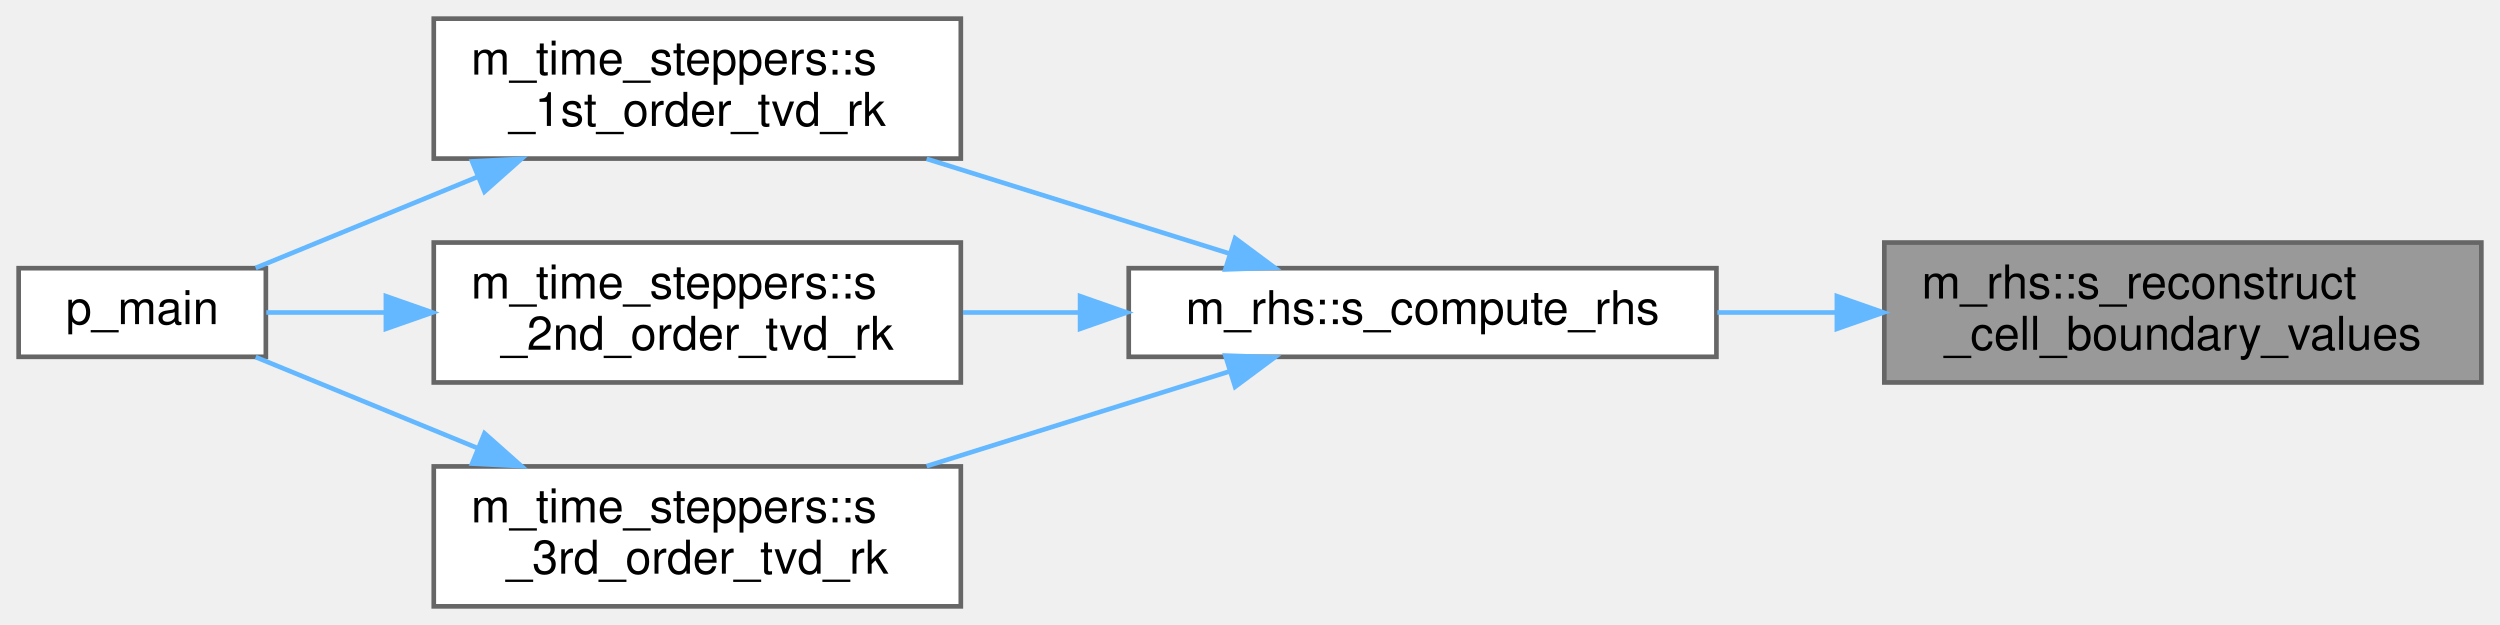
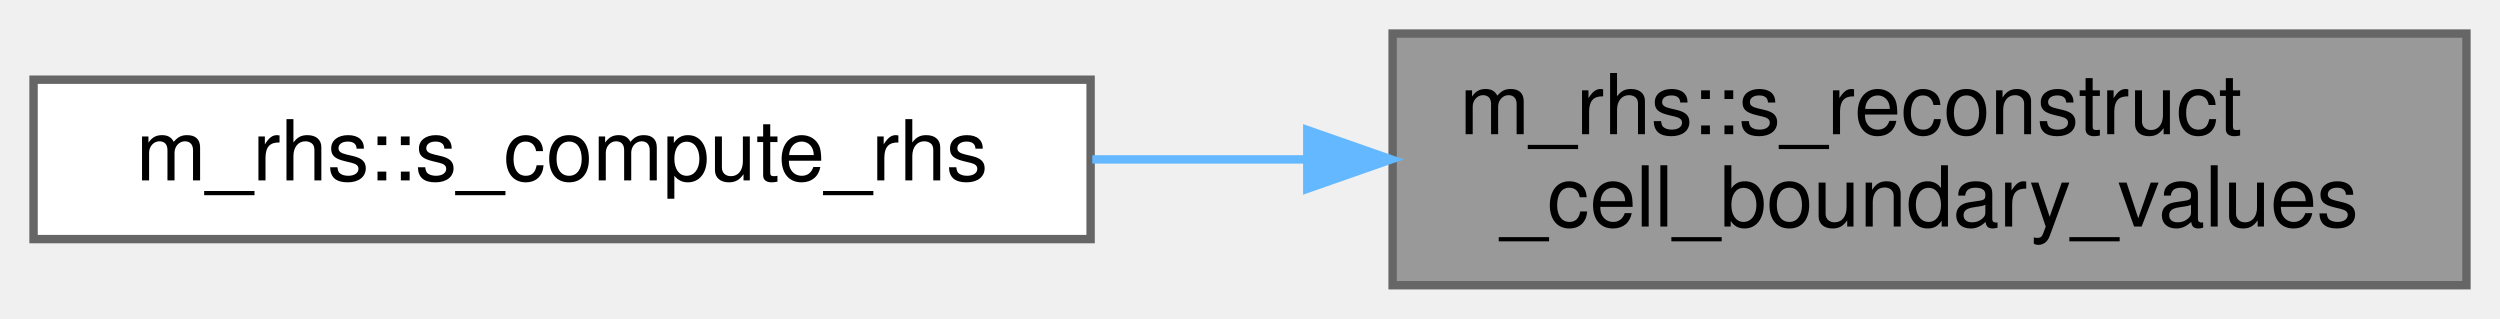
- <svg xmlns="http://www.w3.org/2000/svg" xmlns:xlink="http://www.w3.org/1999/xlink" width="536pt" height="134pt" viewBox="0.00 0.00 536.00 134.00">
-   <g id="graph0" class="graph" transform="scale(1 1) rotate(0) translate(4 130)">
+ <svg xmlns="http://www.w3.org/2000/svg" xmlns:xlink="http://www.w3.org/1999/xlink" width="298pt" height="38pt" viewBox="0.00 0.00 298.00 38.00">
+   <g id="graph0" class="graph" transform="scale(1 1) rotate(0) translate(4 34)">
    <g id="Node000001" class="node">
      <g id="a_Node000001">
        <a xlink:title="The purpose of this subroutine is to WENO-reconstruct the left and the right cell-boundary values,...">
-           <polygon fill="#999999" stroke="#666666" points="528,-78 400,-78 400,-48 528,-48 528,-78" />
-           <text text-anchor="start" x="408" y="-66" font-family="Helvetica,sans-Serif" font-size="10.00">m_rhs::s_reconstruct</text>
-           <text text-anchor="middle" x="464" y="-55" font-family="Helvetica,sans-Serif" font-size="10.00">_cell_boundary_values</text>
+           <polygon fill="#999999" stroke="#666666" points="290,-30 162,-30 162,0 290,0 290,-30" />
+           <text text-anchor="start" x="170" y="-18" font-family="Helvetica,sans-Serif" font-size="10.00">m_rhs::s_reconstruct</text>
+           <text text-anchor="middle" x="226" y="-7" font-family="Helvetica,sans-Serif" font-size="10.00">_cell_boundary_values</text>
        </a>
      </g>
    </g>
    <g id="Node000002" class="node">
      <g id="a_Node000002">
        <a xlink:href="namespacem__rhs.html#a361f0038973069452cc88430c49bcfe8" target="_top" xlink:title=" ">
-           <polygon fill="white" stroke="#666666" points="364,-72.5 238,-72.5 238,-53.5 364,-53.5 364,-72.5" />
-           <text text-anchor="middle" x="301" y="-60.5" font-family="Helvetica,sans-Serif" font-size="10.00">m_rhs::s_compute_rhs</text>
+           <polygon fill="white" stroke="#666666" points="126,-24.5 0,-24.5 0,-5.5 126,-5.5 126,-24.5" />
+           <text text-anchor="middle" x="63" y="-12.5" font-family="Helvetica,sans-Serif" font-size="10.00">m_rhs::s_compute_rhs</text>
        </a>
      </g>
    </g>
    <g id="edge1_Node000001_Node000002" class="edge">
      <g id="a_edge1_Node000001_Node000002">
        <a xlink:title=" ">
-           <path fill="none" stroke="#63b8ff" d="M389.57,-63C381.09,-63 372.5,-63 364.2,-63" />
-           <polygon fill="#63b8ff" stroke="#63b8ff" points="389.83,-66.5 399.83,-63 389.83,-59.5 389.83,-66.5" />
-         </a>
-       </g>
-     </g>
-     <g id="Node000003" class="node">
-       <g id="a_Node000003">
-         <a xlink:href="namespacem__time__steppers.html#a8876606e6152b6c8f35272074a088142" target="_top" xlink:title="1st order TVD RK time-stepping algorithm">
-           <polygon fill="white" stroke="#666666" points="202,-126 89,-126 89,-96 202,-96 202,-126" />
-           <text text-anchor="start" x="97" y="-114" font-family="Helvetica,sans-Serif" font-size="10.00">m_time_steppers::s</text>
-           <text text-anchor="middle" x="145.5" y="-103" font-family="Helvetica,sans-Serif" font-size="10.00">_1st_order_tvd_rk</text>
-         </a>
-       </g>
-     </g>
-     <g id="edge2_Node000002_Node000003" class="edge">
-       <g id="a_edge2_Node000002_Node000003">
-         <a xlink:title=" ">
-           <path fill="none" stroke="#63b8ff" d="M259.61,-75.63C239.7,-81.86 215.54,-89.41 194.67,-95.94" />
-           <polygon fill="#63b8ff" stroke="#63b8ff" points="260.81,-78.92 269.31,-72.6 258.72,-72.24 260.81,-78.92" />
-         </a>
-       </g>
-     </g>
-     <g id="Node000005" class="node">
-       <g id="a_Node000005">
-         <a xlink:href="namespacem__time__steppers.html#adb82b6c6041c825d0999e6890ed825cc" target="_top" xlink:title="2nd order TVD RK time-stepping algorithm">
-           <polygon fill="white" stroke="#666666" points="202,-78 89,-78 89,-48 202,-48 202,-78" />
-           <text text-anchor="start" x="97" y="-66" font-family="Helvetica,sans-Serif" font-size="10.00">m_time_steppers::s</text>
-           <text text-anchor="middle" x="145.5" y="-55" font-family="Helvetica,sans-Serif" font-size="10.00">_2nd_order_tvd_rk</text>
-         </a>
-       </g>
-     </g>
-     <g id="edge4_Node000002_Node000005" class="edge">
-       <g id="a_edge4_Node000002_Node000005">
-         <a xlink:title=" ">
-           <path fill="none" stroke="#63b8ff" d="M227.4,-63C219.02,-63 210.57,-63 202.46,-63" />
-           <polygon fill="#63b8ff" stroke="#63b8ff" points="227.57,-66.5 237.57,-63 227.57,-59.5 227.57,-66.5" />
-         </a>
-       </g>
-     </g>
-     <g id="Node000006" class="node">
-       <g id="a_Node000006">
-         <a xlink:href="namespacem__time__steppers.html#ae08efa7df1f8efae0f726dd5114176a8" target="_top" xlink:title="3rd order TVD RK time-stepping algorithm">
-           <polygon fill="white" stroke="#666666" points="202,-30 89,-30 89,0 202,0 202,-30" />
-           <text text-anchor="start" x="97" y="-18" font-family="Helvetica,sans-Serif" font-size="10.00">m_time_steppers::s</text>
-           <text text-anchor="middle" x="145.5" y="-7" font-family="Helvetica,sans-Serif" font-size="10.00">_3rd_order_tvd_rk</text>
-         </a>
-       </g>
-     </g>
-     <g id="edge6_Node000002_Node000006" class="edge">
-       <g id="a_edge6_Node000002_Node000006">
-         <a xlink:title=" ">
-           <path fill="none" stroke="#63b8ff" d="M259.61,-50.37C239.7,-44.14 215.54,-36.59 194.67,-30.06" />
-           <polygon fill="#63b8ff" stroke="#63b8ff" points="258.72,-53.76 269.31,-53.4 260.81,-47.08 258.72,-53.76" />
-         </a>
-       </g>
-     </g>
-     <g id="Node000004" class="node">
-       <g id="a_Node000004">
-         <a xlink:href="p__main_8fpp_8f90.html#aeec10ee8e2940c953967da3e374e1579" target="_top" xlink:title="Quasi-conservative, shock- and interface- capturing finite-volume scheme for the multicomponent Navie...">
-           <polygon fill="white" stroke="#666666" points="53,-72.5 0,-72.5 0,-53.5 53,-53.5 53,-72.5" />
-           <text text-anchor="middle" x="26.5" y="-60.5" font-family="Helvetica,sans-Serif" font-size="10.00">p_main</text>
-         </a>
-       </g>
-     </g>
-     <g id="edge3_Node000003_Node000004" class="edge">
-       <g id="a_edge3_Node000003_Node000004">
-         <a xlink:title=" ">
-           <path fill="none" stroke="#63b8ff" d="M98.39,-92.08C82.08,-85.39 64.43,-78.15 50.81,-72.56" />
-           <polygon fill="#63b8ff" stroke="#63b8ff" points="97.22,-95.39 107.8,-95.94 99.88,-88.91 97.22,-95.39" />
-         </a>
-       </g>
-     </g>
-     <g id="edge5_Node000005_Node000004" class="edge">
-       <g id="a_edge5_Node000005_Node000004">
-         <a xlink:title=" ">
-           <path fill="none" stroke="#63b8ff" d="M78.51,-63C69.51,-63 60.74,-63 53.09,-63" />
-           <polygon fill="#63b8ff" stroke="#63b8ff" points="78.74,-66.5 88.74,-63 78.74,-59.5 78.74,-66.5" />
-         </a>
-       </g>
-     </g>
-     <g id="edge7_Node000006_Node000004" class="edge">
-       <g id="a_edge7_Node000006_Node000004">
-         <a xlink:title=" ">
-           <path fill="none" stroke="#63b8ff" d="M98.39,-33.92C82.08,-40.61 64.43,-47.85 50.81,-53.44" />
-           <polygon fill="#63b8ff" stroke="#63b8ff" points="99.88,-37.09 107.8,-30.06 97.22,-30.61 99.88,-37.09" />
+           <path fill="none" stroke="#63b8ff" d="M151.57,-15C143.09,-15 134.5,-15 126.2,-15" />
+           <polygon fill="#63b8ff" stroke="#63b8ff" points="151.83,-18.5 161.83,-15 151.83,-11.5 151.83,-18.5" />
        </a>
      </g>
    </g>
  </g>
</svg>
